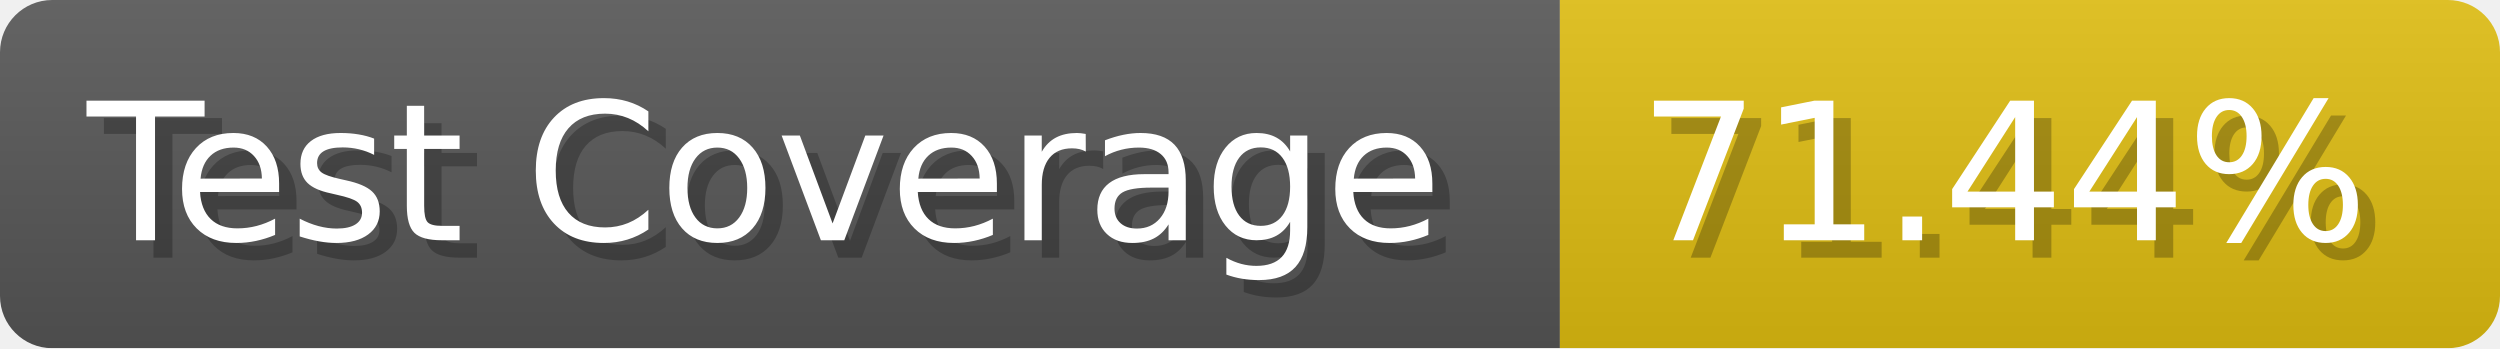
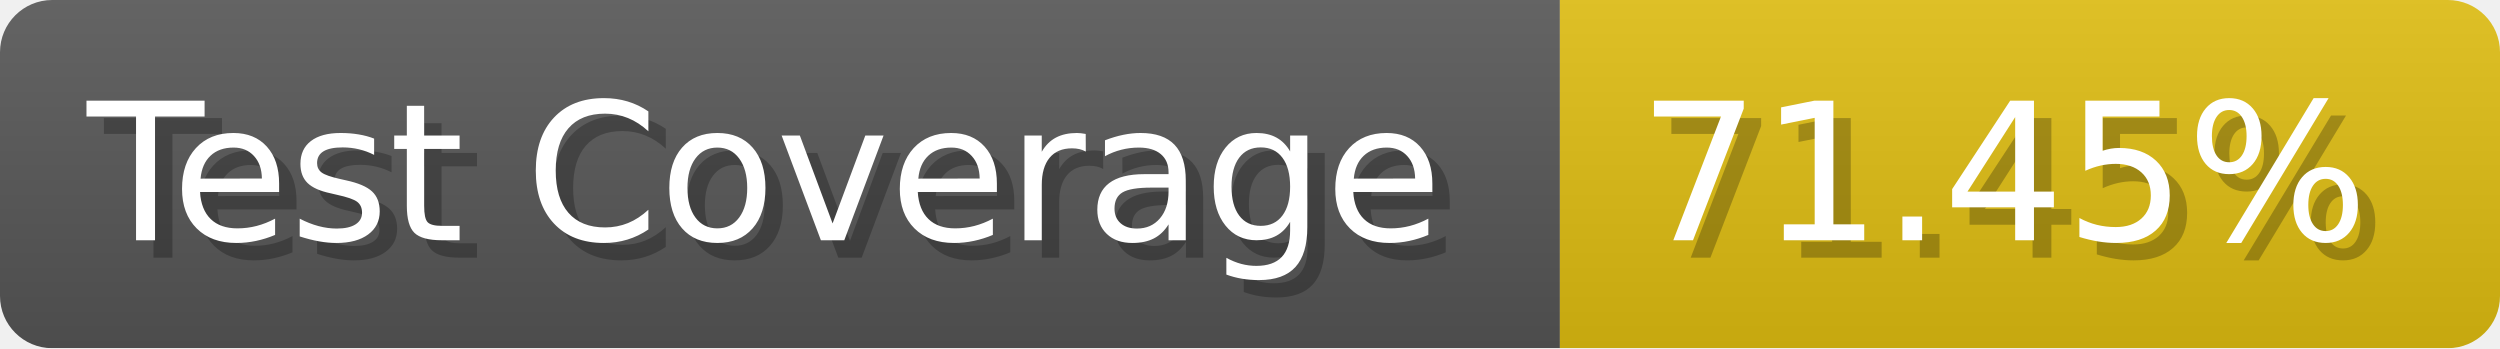
- <svg xmlns="http://www.w3.org/2000/svg" width="143.6" height="20" viewBox="0 0 1436 200" role="img" aria-label="Test Coverage: 71.44%">
+ <svg xmlns="http://www.w3.org/2000/svg" width="143.6" height="20" viewBox="0 0 1436 200" role="img" aria-label="Test Coverage: 71.45%">
  <linearGradient id="a" x2="0" y2="100%">
    <stop offset="0" stop-opacity=".1" stop-color="#EEE" />
    <stop offset="1" stop-opacity=".1" />
  </linearGradient>
  <mask id="m">
    <rect width="1436" height="200" rx="30" fill="#FFF" />
  </mask>
  <g mask="url(#m)">
    <rect width="896" height="200" fill="#555" />
    <rect width="540" height="200" fill="#DB1" x="896" />
    <rect width="1436" height="200" fill="url(#a)" />
  </g>
  <g aria-hidden="true" fill="#fff" text-anchor="start" font-family="Verdana,DejaVu Sans,sans-serif" font-size="110">
    <text x="60" y="148" textLength="796" fill="#000" opacity="0.25">Test Coverage</text>
    <text x="50" y="138" textLength="796">Test Coverage</text>
-     <text x="951" y="148" textLength="440" fill="#000" opacity="0.25">71.44%</text>
-     <text x="941" y="138" textLength="440">71.44%</text>
+     <text x="951" y="148" textLength="440" fill="#000" opacity="0.25">71.45%</text>
+     <text x="941" y="138" textLength="440">71.45%</text>
  </g>
</svg>
